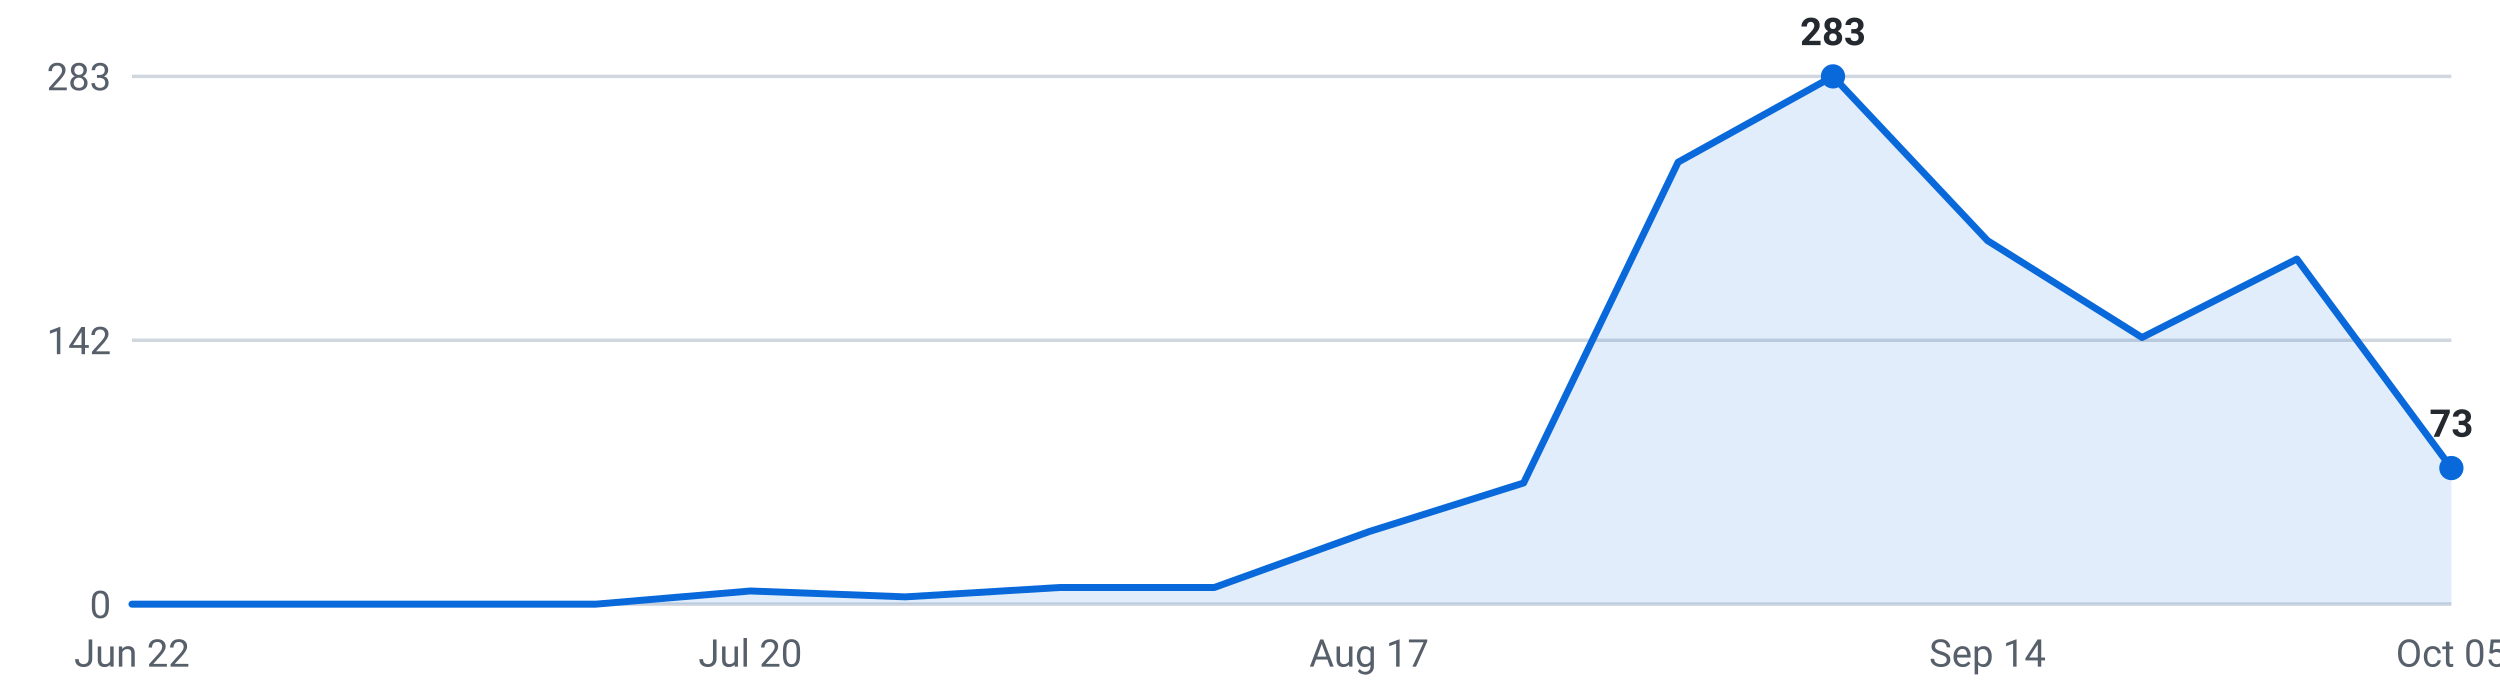
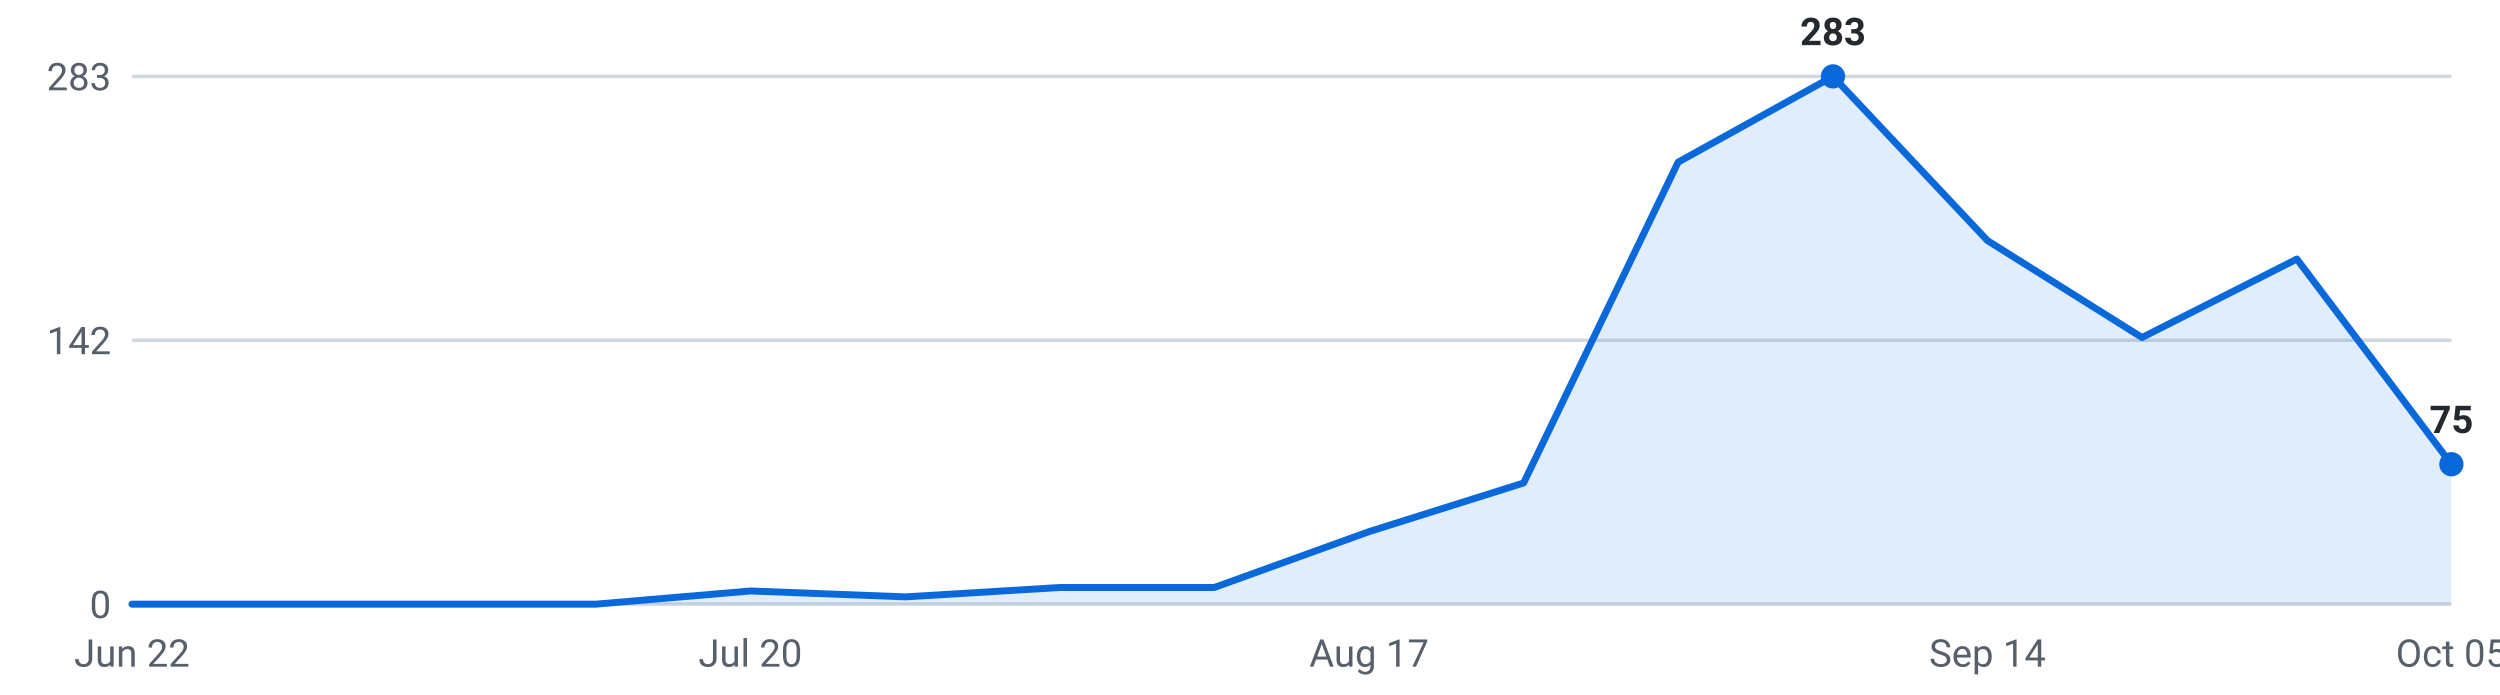
<svg xmlns="http://www.w3.org/2000/svg" viewBox="0 0 720 200" width="720" height="200" role="img" aria-label="Internships posted per week, last 16 weeks">
  <g font-family="-apple-system,Segoe UI,Roboto,sans-serif" font-size="11">
    <line x1="38" y1="174.0" x2="706" y2="174.0" stroke="#d0d7de" stroke-width="1" />
    <text x="32" y="178.0" text-anchor="end" fill="#57606a">0</text>
    <line x1="38" y1="98.0" x2="706" y2="98.0" stroke="#d0d7de" stroke-width="1" />
    <text x="32" y="102.0" text-anchor="end" fill="#57606a">142</text>
    <line x1="38" y1="22.0" x2="706" y2="22.0" stroke="#d0d7de" stroke-width="1" />
    <text x="32" y="26.0" text-anchor="end" fill="#57606a">283</text>
-     <path d="M38.0,174 L38.0,174.0 L82.5,174.0 L127.1,174.0 L171.6,174.0 L216.1,170.2 L260.7,171.9 L305.2,169.2 L349.7,169.2 L394.3,153.1 L438.8,139.1 L483.3,46.7 L527.9,22.0 L572.4,69.3 L616.9,97.2 L661.5,74.6 L706.0,134.8 L706.0,174 Z" fill="#0969da" fill-opacity="0.12" />
-     <polyline points="38.0,174.0 82.5,174.0 127.1,174.0 171.6,174.0 216.1,170.2 260.7,171.9 305.2,169.2 349.7,169.2 394.3,153.1 438.8,139.1 483.3,46.7 527.9,22.0 572.4,69.3 616.9,97.2 661.5,74.6 706.0,134.8" fill="none" stroke="#0969da" stroke-width="2" stroke-linejoin="round" stroke-linecap="round" />
+     <path d="M38.0,174 L38.0,174.0 L82.5,174.0 L127.1,174.0 L171.6,174.0 L216.1,170.2 L260.7,171.9 L305.2,169.2 L349.7,169.2 L394.3,153.1 L438.8,139.1 L483.3,46.7 L527.9,22.0 L572.4,69.3 L616.9,97.2 L661.5,74.6 L706.0,133.7 L706.0,174 Z" fill="#0969da" fill-opacity="0.12" />
+     <polyline points="38.0,174.0 82.5,174.0 127.1,174.0 171.6,174.0 216.1,170.2 260.7,171.9 305.2,169.2 349.7,169.2 394.3,153.1 438.8,139.1 483.3,46.7 527.9,22.0 572.4,69.3 616.9,97.2 661.5,74.6 706.0,133.7" fill="none" stroke="#0969da" stroke-width="2" stroke-linejoin="round" stroke-linecap="round" />
    <circle cx="527.9" cy="22.0" r="3.5" fill="#0969da" />
    <text x="527.9" y="13.0" text-anchor="middle" fill="#24292f" font-weight="600">283</text>
-     <circle cx="706.0" cy="134.8" r="3.5" fill="#0969da" />
-     <text x="706.0" y="125.8" text-anchor="middle" fill="#24292f" font-weight="600">73</text>
+     <circle cx="706.0" cy="133.7" r="3.5" fill="#0969da" />
+     <text x="706.0" y="124.7" text-anchor="middle" fill="#24292f" font-weight="600">75</text>
    <text x="38.0" y="192" text-anchor="middle" fill="#57606a">Jun 22</text>
    <text x="216.1" y="192" text-anchor="middle" fill="#57606a">Jul 20</text>
    <text x="394.3" y="192" text-anchor="middle" fill="#57606a">Aug 17</text>
    <text x="572.4" y="192" text-anchor="middle" fill="#57606a">Sep 14</text>
    <text x="706.0" y="192" text-anchor="middle" fill="#57606a">Oct 05</text>
  </g>
</svg>
